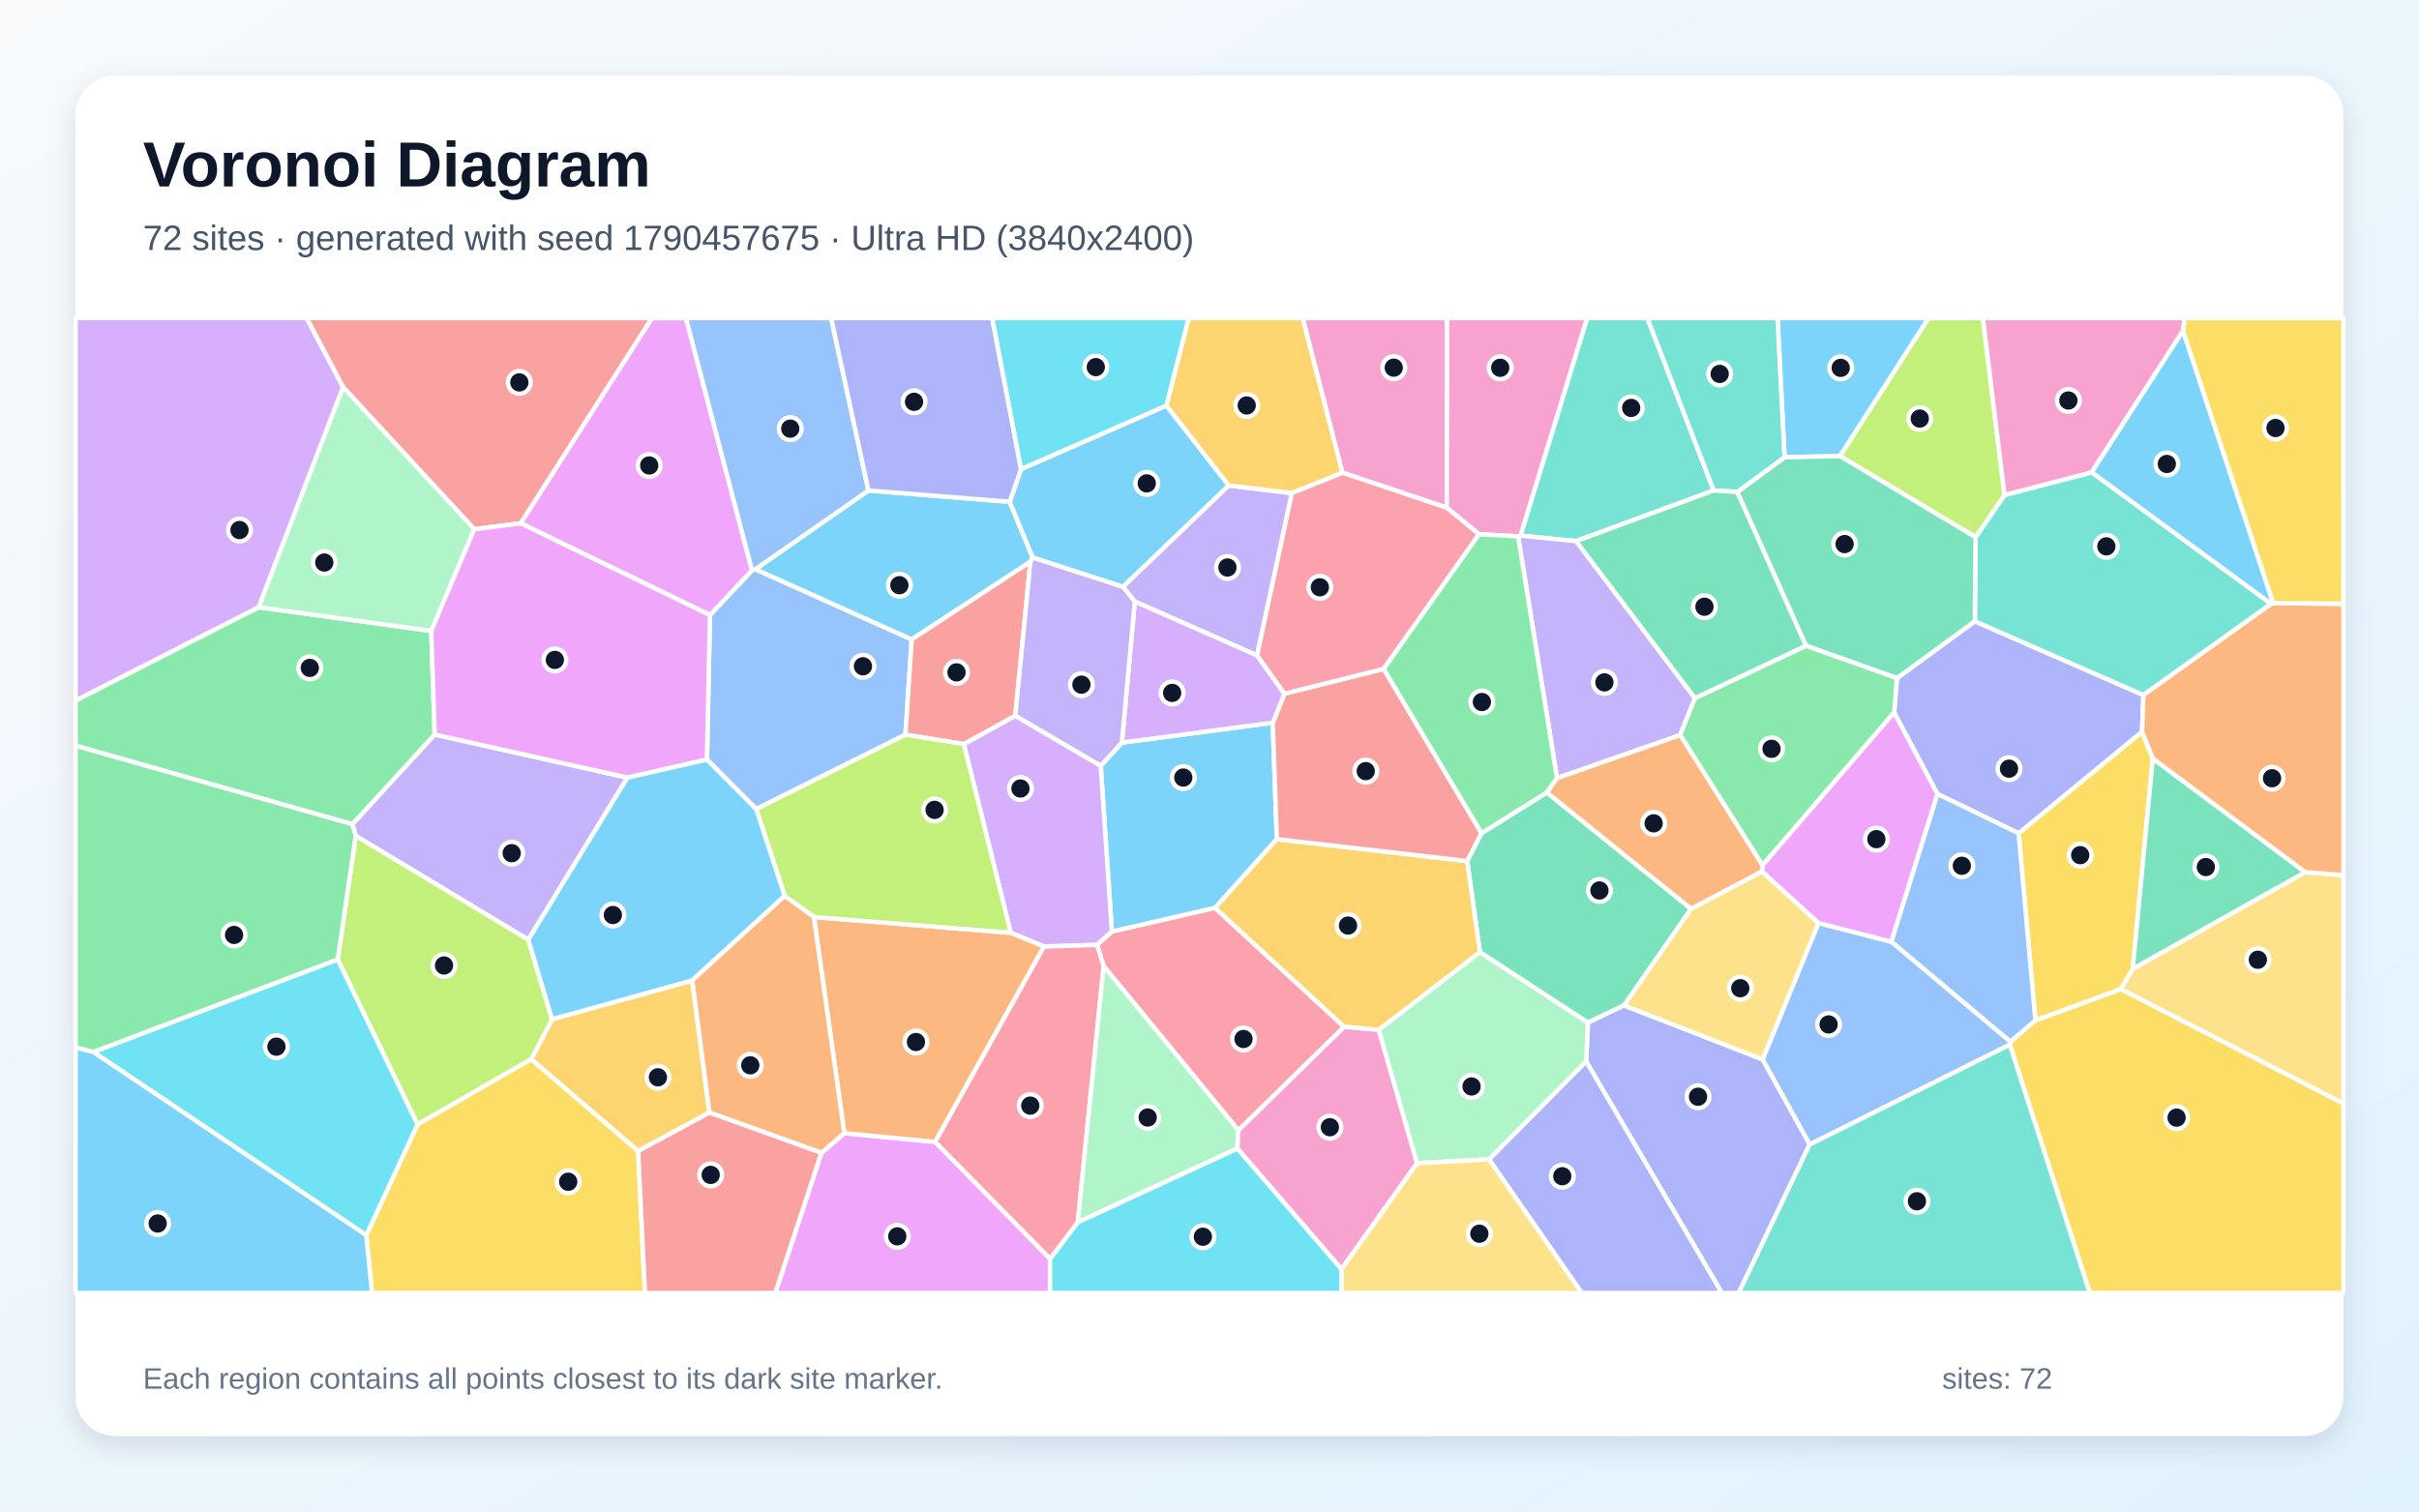
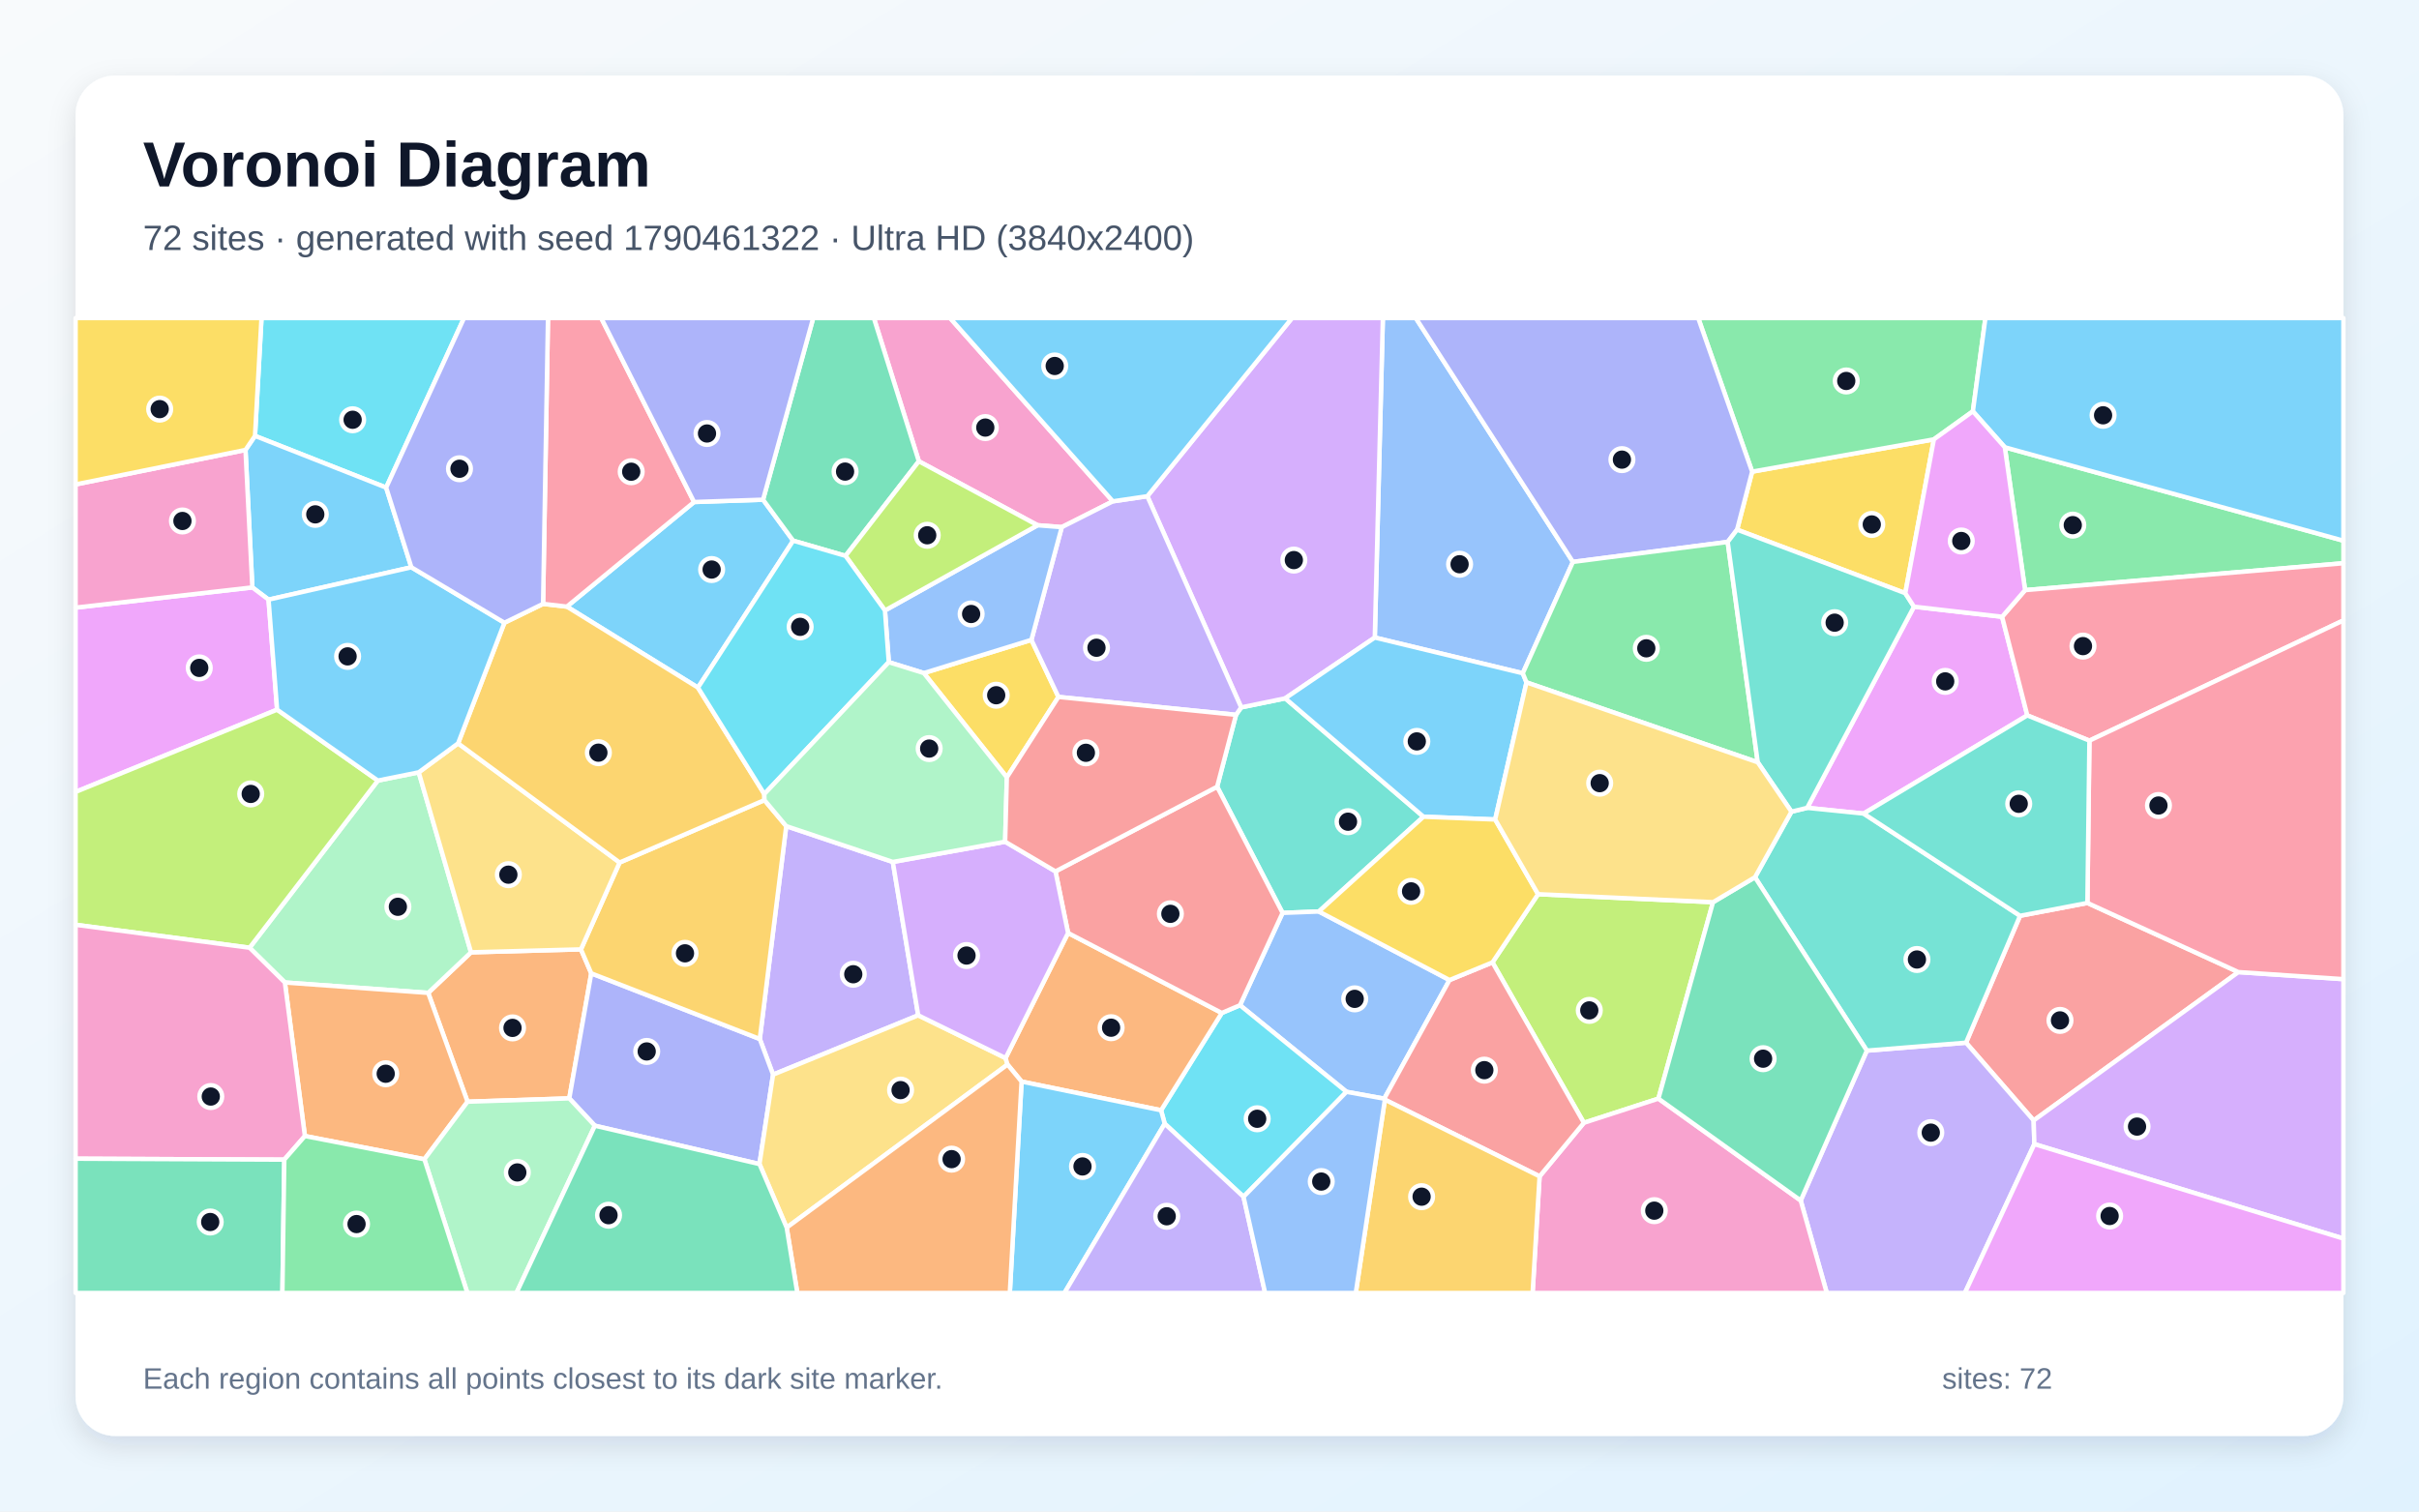
<svg xmlns="http://www.w3.org/2000/svg" width="3840" height="2400" viewBox="0 0 3840 2400" role="img" aria-labelledby="title description">
  <defs>
    <linearGradient id="background" x1="0" y1="0" x2="1" y2="1">
      <stop stop-color="#F8FAFC" />
      <stop offset="1" stop-color="#E0F2FE" />
    </linearGradient>
    <filter id="shadow" x="-5%" y="-5%" width="110%" height="110%">
      <feDropShadow dx="0" dy="15" stdDeviation="22" flood-color="#0F172A" flood-opacity=".12" />
    </filter>
  </defs>
  <rect width="3840" height="2400" fill="url(#background)" />
  <rect x="120" y="120" width="3600" height="2160" rx="63" fill="#FFFFFF" filter="url(#shadow)" />
  <g font-family="Arial, sans-serif">
    <text x="227" y="296" font-size="101" font-weight="700" fill="#0F172A">Voronoi Diagram</text>
-     <text x="227" y="397" font-size="56" fill="#475569">72 sites · generated with seed 1790457675 · Ultra HD (3840x2400)</text>
+     <text x="227" y="397" font-size="56" fill="#475569">72 sites · generated with seed 1790461322 · Ultra HD (3840x2400)</text>
  </g>
  <g stroke="#FFFFFF" stroke-width="7" stroke-linejoin="round">
-     <polygon points="1780.9,1179.1 2020.4,1147.5 2026.9,1332.4 1928.8,1441.6 1765.1,1479.3 1747.3,1215.9" fill="#38BDF8" fill-opacity="0.65" />
-     <polygon points="838.6,1492.1 564.7,1327.2 559.3,1308.7 690.0,1166.3 996.0,1234.7" fill="#A78BFA" fill-opacity="0.65" />
-     <polygon points="2296.7,806.2 2130.9,750.5 2067.8,505.0 2297.1,505.0" fill="#F472B6" fill-opacity="0.65" />
-     <polygon points="2798.0,1373.8 2797.3,1383.8 2684.4,1443.2 2455.3,1258.4 2471.6,1235.3 2667.3,1166.9" fill="#FB923C" fill-opacity="0.65" />
-     <polygon points="3231.1,1620.4 3204.4,1323.1 3400.3,1161.8 3417.4,1204.3 3385.6,1538.6 3366.7,1570.6" fill="#FACC15" fill-opacity="0.65" />
-     <polygon points="410.5,964.1 684.6,1001.8 690.0,1166.3 559.3,1308.7 120.0,1184.1 120.0,1112.2" fill="#4ADE80" fill-opacity="0.65" />
-     <polygon points="2720.4,778.7 2502.0,859.2 2413.6,850.5 2519.4,505.0 2615.1,505.0" fill="#2DD4BF" fill-opacity="0.65" />
-     <polygon points="1122.2,1206.0 1127.0,976.6 1193.7,905.5 1199.1,903.8 1447.3,1015.3 1437.3,1166.6 1200.5,1284.7" fill="#60A5FA" fill-opacity="0.65" />
-     <polygon points="1303.9,1830.5 1340.3,1799.3 1484.5,1813.1 1666.9,1998.6 1666.9,2053.0 1230.7,2053.0" fill="#E879F9" fill-opacity="0.65" />
-     <polygon points="3659.6,1384.9 3385.6,1538.6 3417.4,1204.3" fill="#34D399" fill-opacity="0.65" />
-     <polygon points="826.6,830.9 752.9,840.3 544.4,614.6 486.6,505.0 1035.1,505.0" fill="#F87171" fill-opacity="0.65" />
-     <polygon points="3006.8,1131.4 3011.3,1076.8 3134.9,986.4 3402.5,1103.6 3400.3,1161.8 3204.4,1323.1 3075.5,1260.6" fill="#818CF8" fill-opacity="0.65" />
-     <polygon points="1126.2,1766.5 1013.0,1827.7 843.2,1681.9 876.4,1618.4 1098.9,1556.7" fill="#FBBF24" fill-opacity="0.65" />
-     <polygon points="536.1,1523.6 564.7,1327.2 838.6,1492.1 876.4,1618.4 843.2,1681.9 662.8,1785.4" fill="#A3E635" fill-opacity="0.65" />
-     <polygon points="1741.5,1500.3 1657.3,1502.9 1604.5,1481.1 1530.0,1181.4 1611.7,1136.4 1747.3,1215.9 1765.1,1479.3" fill="#C084FC" fill-opacity="0.65" />
-     <polygon points="2133.8,1630.4 1965.9,1794.8 1752.0,1534.1 1741.5,1500.3 1765.1,1479.3 1928.8,1441.6" fill="#FB7185" fill-opacity="0.65" />
-     <polygon points="1666.9,1998.6 1710.9,1940.6 1964.3,1823.4 2129.5,2014.9 2129.9,2053.0 1666.9,2053.0" fill="#22D3EE" fill-opacity="0.65" />
-     <polygon points="544.4,614.6 752.9,840.3 684.6,1001.8 410.5,964.1" fill="#86EFAC" fill-opacity="0.65" />
-     <polygon points="3366.7,1570.6 3385.6,1538.6 3659.6,1384.9 3720.0,1389.6 3720.0,1752.3" fill="#FCD34D" fill-opacity="0.65" />
-     <polygon points="1378.6,778.8 1602.8,796.7 1639.3,885.3 1635.7,891.9 1447.3,1015.3 1199.1,903.8" fill="#38BDF8" fill-opacity="0.65" />
-     <polygon points="1851.6,643.9 1950.6,770.9 1782.7,931.9 1639.3,885.3 1602.8,796.7 1620.9,744.9" fill="#38BDF8" fill-opacity="0.65" />
-     <polygon points="2409.9,851.7 2413.6,850.5 2502.0,859.2 2690.6,1108.5 2667.3,1166.9 2471.6,1235.3" fill="#A78BFA" fill-opacity="0.65" />
-     <polygon points="2413.6,850.5 2409.9,851.7 2348.0,848.3 2296.7,806.2 2297.1,505.0 2519.4,505.0" fill="#F472B6" fill-opacity="0.65" />
-     <polygon points="1484.5,1813.1 1340.3,1799.3 1292.0,1456.0 1604.5,1481.1 1657.3,1502.9" fill="#FB923C" fill-opacity="0.65" />
-     <polygon points="581.4,1961.3 662.8,1785.4 843.2,1681.9 1013.0,1827.7 1023.8,2053.0 590.7,2053.0" fill="#FACC15" fill-opacity="0.65" />
-     <polygon points="148.2,1670.5 120.0,1663.0 120.0,1184.1 559.3,1308.7 564.7,1327.2 536.1,1523.6" fill="#4ADE80" fill-opacity="0.65" />
-     <polygon points="3605.3,958.8 3402.5,1103.6 3134.9,986.4 3136.1,853.0 3182.0,786.0 3320.5,749.9" fill="#2DD4BF" fill-opacity="0.65" />
-     <polygon points="3191.4,1654.2 3002.2,1495.3 3075.5,1260.6 3204.4,1323.1 3231.1,1620.4" fill="#60A5FA" fill-opacity="0.65" />
-     <polygon points="1193.7,905.5 1127.0,976.6 826.6,830.9 1035.1,505.0 1088.9,505.0" fill="#E879F9" fill-opacity="0.65" />
-     <polygon points="2578.1,1596.4 2520.7,1623.8 2349.3,1512.0 2329.0,1367.2 2351.6,1323.0 2455.3,1258.4 2684.4,1443.2" fill="#34D399" fill-opacity="0.65" />
-     <polygon points="1611.7,1136.4 1530.0,1181.4 1437.3,1166.6 1447.3,1015.3 1635.7,891.9" fill="#F87171" fill-opacity="0.65" />
-     <polygon points="2517.9,1685.3 2520.7,1623.8 2578.1,1596.4 2798.2,1682.2 2872.8,1817.0 2760.0,2053.0 2733.3,2053.0" fill="#818CF8" fill-opacity="0.65" />
-     <polygon points="2329.0,1367.2 2349.3,1512.0 2188.5,1635.4 2133.8,1630.4 1928.8,1441.6 2026.9,1332.4" fill="#FBBF24" fill-opacity="0.65" />
-     <polygon points="3182.0,786.0 3136.1,853.0 2920.8,724.1 3061.3,505.0 3147.7,505.0" fill="#A3E635" fill-opacity="0.65" />
-     <polygon points="544.4,614.6 410.5,964.1 120.0,1112.2 120.0,505.0 486.6,505.0" fill="#C084FC" fill-opacity="0.65" />
-     <polygon points="2348.0,848.3 2196.4,1062.3 2038.9,1101.7 1995.3,1040.7 2050.6,782.8 2130.9,750.5 2296.7,806.2" fill="#FB7185" fill-opacity="0.65" />
-     <polygon points="148.2,1670.5 536.1,1523.6 662.8,1785.4 581.4,1961.3" fill="#22D3EE" fill-opacity="0.65" />
-     <polygon points="2364.0,1840.9 2249.3,1846.9 2188.5,1635.4 2349.3,1512.0 2520.7,1623.8 2517.9,1685.3" fill="#86EFAC" fill-opacity="0.65" />
-     <polygon points="2886.9,1465.6 2798.2,1682.2 2578.1,1596.4 2684.4,1443.2 2797.3,1383.8" fill="#FCD34D" fill-opacity="0.65" />
-     <polygon points="2920.8,724.1 2832.8,726.1 2821.7,505.0 3061.3,505.0" fill="#38BDF8" fill-opacity="0.65" />
-     <polygon points="120.0,1663.0 148.2,1670.5 581.4,1961.3 590.7,2053.0 120.0,2053.0" fill="#38BDF8" fill-opacity="0.65" />
-     <polygon points="1801.4,955.1 1782.7,931.9 1950.6,770.9 2050.6,782.8 1995.3,1040.7" fill="#A78BFA" fill-opacity="0.65" />
-     <polygon points="3465.4,525.3 3320.5,749.9 3182.0,786.0 3147.7,505.0 3468.1,505.0" fill="#F472B6" fill-opacity="0.65" />
-     <polygon points="3659.6,1384.9 3417.4,1204.3 3400.3,1161.8 3402.5,1103.6 3605.3,958.8 3608.6,957.6 3720.0,958.7 3720.0,1389.6" fill="#FB923C" fill-opacity="0.65" />
-     <polygon points="3190.3,1658.5 3191.4,1654.2 3231.1,1620.4 3366.7,1570.6 3720.0,1752.3 3720.0,2053.0 3317.4,2053.0" fill="#FACC15" fill-opacity="0.65" />
-     <polygon points="2196.4,1062.3 2348.0,848.3 2409.9,851.7 2471.6,1235.3 2455.3,1258.4 2351.6,1323.0" fill="#4ADE80" fill-opacity="0.65" />
-     <polygon points="2872.8,1817.0 3190.3,1658.5 3317.4,2053.0 2760.0,2053.0" fill="#2DD4BF" fill-opacity="0.65" />
-     <polygon points="1378.6,778.8 1199.1,903.8 1193.7,905.5 1088.9,505.0 1319.4,505.0" fill="#60A5FA" fill-opacity="0.65" />
-     <polygon points="752.9,840.3 826.6,830.9 1127.0,976.6 1122.2,1206.0 996.0,1234.7 690.0,1166.3 684.6,1001.8" fill="#E879F9" fill-opacity="0.65" />
-     <polygon points="2757.7,781.2 2832.8,726.1 2920.8,724.1 3136.1,853.0 3134.9,986.4 3011.3,1076.8 2866.8,1025.3" fill="#34D399" fill-opacity="0.65" />
-     <polygon points="2351.6,1323.0 2329.0,1367.2 2026.9,1332.4 2020.4,1147.5 2038.9,1101.7 2196.4,1062.3" fill="#F87171" fill-opacity="0.65" />
-     <polygon points="1620.9,744.9 1602.8,796.7 1378.6,778.8 1319.4,505.0 1575.1,505.0" fill="#818CF8" fill-opacity="0.65" />
-     <polygon points="2130.9,750.5 2050.6,782.8 1950.6,770.9 1851.6,643.9 1886.8,505.0 2067.8,505.0" fill="#FBBF24" fill-opacity="0.65" />
-     <polygon points="1530.0,1181.4 1604.5,1481.1 1292.0,1456.0 1245.6,1422.6 1200.5,1284.7 1437.3,1166.6" fill="#A3E635" fill-opacity="0.65" />
-     <polygon points="1801.4,955.1 1995.3,1040.7 2038.9,1101.7 2020.4,1147.5 1780.9,1179.1" fill="#C084FC" fill-opacity="0.65" />
-     <polygon points="1710.9,1940.6 1666.9,1998.6 1484.5,1813.1 1657.3,1502.9 1741.5,1500.3 1752.0,1534.1" fill="#FB7185" fill-opacity="0.65" />
-     <polygon points="1851.6,643.9 1620.9,744.9 1575.1,505.0 1886.8,505.0" fill="#22D3EE" fill-opacity="0.65" />
-     <polygon points="1964.3,1823.4 1710.9,1940.6 1752.0,1534.1 1965.9,1794.8" fill="#86EFAC" fill-opacity="0.65" />
-     <polygon points="2129.5,2014.9 2249.3,1846.9 2364.0,1840.9 2511.1,2053.0 2129.9,2053.0" fill="#FCD34D" fill-opacity="0.65" />
-     <polygon points="1245.6,1422.6 1098.9,1556.7 876.4,1618.4 838.6,1492.1 996.0,1234.7 1122.2,1206.0 1200.5,1284.7" fill="#38BDF8" fill-opacity="0.65" />
-     <polygon points="3608.6,957.6 3605.3,958.8 3320.5,749.9 3465.4,525.3" fill="#38BDF8" fill-opacity="0.65" />
-     <polygon points="1611.7,1136.4 1635.7,891.9 1639.3,885.3 1782.7,931.9 1801.4,955.1 1780.9,1179.1 1747.3,1215.9" fill="#A78BFA" fill-opacity="0.65" />
-     <polygon points="2129.5,2014.9 1964.3,1823.4 1965.9,1794.8 2133.8,1630.4 2188.5,1635.4 2249.3,1846.9" fill="#F472B6" fill-opacity="0.65" />
-     <polygon points="1126.2,1766.5 1098.9,1556.7 1245.6,1422.6 1292.0,1456.0 1340.3,1799.3 1303.9,1830.5" fill="#FB923C" fill-opacity="0.65" />
-     <polygon points="3608.6,957.6 3465.4,525.3 3468.1,505.0 3720.0,505.0 3720.0,958.7" fill="#FACC15" fill-opacity="0.65" />
-     <polygon points="2690.6,1108.5 2866.8,1025.3 3011.3,1076.8 3006.8,1131.4 2798.0,1373.8 2667.3,1166.9" fill="#4ADE80" fill-opacity="0.65" />
-     <polygon points="2832.8,726.1 2757.7,781.2 2720.4,778.7 2615.1,505.0 2821.7,505.0" fill="#2DD4BF" fill-opacity="0.65" />
-     <polygon points="2872.8,1817.0 2798.2,1682.2 2886.9,1465.6 3002.2,1495.3 3191.4,1654.2 3190.3,1658.5" fill="#60A5FA" fill-opacity="0.65" />
-     <polygon points="2886.9,1465.6 2797.3,1383.8 2798.0,1373.8 3006.8,1131.4 3075.5,1260.6 3002.2,1495.3" fill="#E879F9" fill-opacity="0.65" />
-     <polygon points="2690.6,1108.5 2502.0,859.2 2720.4,778.7 2757.7,781.2 2866.8,1025.3" fill="#34D399" fill-opacity="0.65" />
-     <polygon points="1013.0,1827.7 1126.2,1766.5 1303.9,1830.5 1230.7,2053.0 1023.8,2053.0" fill="#F87171" fill-opacity="0.65" />
-     <polygon points="2364.0,1840.9 2517.9,1685.3 2733.3,2053.0 2511.1,2053.0" fill="#818CF8" fill-opacity="0.65" />
+     <polygon points="1101.8,797.1 1211.3,793.4 1259.1,858.5 1108.0,1091.8 899.8,963.2" fill="#38BDF8" fill-opacity="0.65" />
+     <polygon points="1417.3,1368.6 1457.6,1612.1 1227.2,1706.3 1206.1,1649.7 1248.1,1311.7" fill="#A78BFA" fill-opacity="0.65" />
+     <polygon points="1766.6,796.0 1685.5,837.0 1647.1,834.0 1458.6,732.4 1387.2,505.0 1508.2,505.0" fill="#F472B6" fill-opacity="0.65" />
+     <polygon points="742.2,1749.3 679.7,1576.5 747.7,1512.1 922.2,1507.4 938.6,1545.5 903.7,1744.0" fill="#FB923C" fill-opacity="0.65" />
+     <polygon points="3024.5,941.9 2757.5,841.0 2781.4,748.9 3069.9,697.6" fill="#FACC15" fill-opacity="0.65" />
+     <polygon points="3214.7,937.0 3182.5,710.2 3720.0,858.5 3720.0,894.3" fill="#4ADE80" fill-opacity="0.65" />
+     <polygon points="2259.7,1296.8 2093.6,1447.3 2036.0,1449.5 1932.1,1249.2 1962.1,1135.0 1970.3,1123.2 2040.2,1108.8" fill="#2DD4BF" fill-opacity="0.65" />
+     <polygon points="2496.9,892.2 2417.3,1069.0 2182.4,1012.3 2195.2,505.0 2247.5,505.0" fill="#60A5FA" fill-opacity="0.65" />
+     <polygon points="3178.2,979.3 3218.2,1135.9 2958.4,1291.8 2868.8,1282.7 3038.3,963.3" fill="#E879F9" fill-opacity="0.65" />
+     <polygon points="1458.6,732.4 1342.2,882.6 1259.1,858.5 1211.3,793.4 1290.9,505.0 1387.2,505.0" fill="#34D399" fill-opacity="0.65" />
+     <polygon points="3313.6,1433.7 3553.3,1543.5 3228.3,1779.1 3120.9,1655.6 3206.7,1454.1" fill="#F87171" fill-opacity="0.65" />
+     <polygon points="1205.6,1848.3 944.3,1787.4 903.7,1744.0 938.6,1545.5 1206.1,1649.7 1227.2,1706.3" fill="#818CF8" fill-opacity="0.65" />
+     <polygon points="938.6,1545.5 922.2,1507.4 983.6,1369.5 1213.5,1270.4 1248.1,1311.7 1206.1,1649.7" fill="#FBBF24" fill-opacity="0.65" />
+     <polygon points="2719.3,1432.5 2632.6,1744.4 2514.3,1782.8 2369.2,1528.1 2441.6,1419.8" fill="#A3E635" fill-opacity="0.65" />
+     <polygon points="2182.4,1012.3 2040.2,1108.8 1970.3,1123.2 1821.3,787.9 2051.0,505.0 2195.2,505.0" fill="#C084FC" fill-opacity="0.65" />
+     <polygon points="3316.8,1176.0 3218.2,1135.9 3178.2,979.3 3214.7,937.0 3720.0,894.3 3720.0,985.1" fill="#FB7185" fill-opacity="0.65" />
+     <polygon points="613.0,774.2 404.8,692.1 415.1,505.0 736.6,505.0" fill="#22D3EE" fill-opacity="0.65" />
+     <polygon points="452.2,1560.0 396.2,1504.8 599.8,1239.4 664.7,1226.3 747.7,1512.1 679.7,1576.5" fill="#86EFAC" fill-opacity="0.65" />
+     <polygon points="727.2,1180.3 983.6,1369.5 922.2,1507.4 747.7,1512.1 664.7,1226.3" fill="#FCD34D" fill-opacity="0.65" />
+     <polygon points="653.0,900.7 426.3,952.1 400.6,932.7 389.7,714.4 404.8,692.1 613.0,774.2" fill="#38BDF8" fill-opacity="0.65" />
+     <polygon points="2423.2,1083.5 2373.5,1301.2 2259.7,1296.8 2040.2,1108.8 2182.4,1012.3 2417.3,1069.0" fill="#38BDF8" fill-opacity="0.65" />
+     <polygon points="2858.5,1906.2 2963.5,1668.2 3120.9,1655.6 3228.3,1779.1 3229.4,1816.6 3119.1,2053.0 2899.9,2053.0" fill="#A78BFA" fill-opacity="0.65" />
+     <polygon points="2444.0,1867.8 2514.3,1782.8 2632.6,1744.4 2858.5,1906.2 2899.9,2053.0 2432.9,2053.0" fill="#F472B6" fill-opacity="0.65" />
+     <polygon points="484.0,1803.8 452.2,1560.0 679.7,1576.5 742.2,1749.3 673.7,1840.7" fill="#FB923C" fill-opacity="0.65" />
+     <polygon points="1598.3,1234.3 1466.5,1068.7 1637.3,1016.0 1680.2,1106.6" fill="#FACC15" fill-opacity="0.65" />
+     <polygon points="3131.8,653.1 3069.9,697.6 2781.4,748.9 2695.8,505.0 3151.7,505.0" fill="#4ADE80" fill-opacity="0.65" />
+     <polygon points="2963.5,1668.2 2785.9,1392.9 2843.8,1288.8 2868.8,1282.7 2958.4,1291.8 3206.7,1454.1 3120.9,1655.6" fill="#2DD4BF" fill-opacity="0.65" />
+     <polygon points="2137.5,1733.6 1968.4,1596.1 2036.0,1449.5 2093.6,1447.3 2301.0,1556.1 2197.4,1744.5" fill="#60A5FA" fill-opacity="0.65" />
+     <polygon points="400.6,932.7 426.3,952.1 439.9,1126.8 120.0,1257.4 120.0,964.8" fill="#E879F9" fill-opacity="0.65" />
+     <polygon points="2632.6,1744.4 2719.3,1432.5 2785.9,1392.9 2963.5,1668.2 2858.5,1906.2" fill="#34D399" fill-opacity="0.65" />
+     <polygon points="2198.4,1746.1 2197.4,1744.5 2301.0,1556.1 2369.2,1528.1 2514.3,1782.8 2444.0,1867.8" fill="#F87171" fill-opacity="0.65" />
+     <polygon points="2781.4,748.9 2757.5,841.0 2742.6,860.5 2496.9,892.2 2247.5,505.0 2695.8,505.0" fill="#818CF8" fill-opacity="0.65" />
+     <polygon points="1213.3,1260.8 1213.5,1270.4 983.6,1369.5 727.2,1180.3 800.7,988.8 862.1,958.8 899.8,963.2 1108.0,1091.8" fill="#FBBF24" fill-opacity="0.65" />
+     <polygon points="439.9,1126.8 599.8,1239.4 396.2,1504.8 120.0,1468.4 120.0,1257.4" fill="#A3E635" fill-opacity="0.65" />
+     <polygon points="3229.4,1816.6 3228.3,1779.1 3553.3,1543.5 3720.0,1554.7 3720.0,1966.6" fill="#C084FC" fill-opacity="0.65" />
+     <polygon points="1101.8,797.1 899.8,963.2 862.1,958.8 869.9,505.0 954.4,505.0" fill="#FB7185" fill-opacity="0.65" />
+     <polygon points="1974.0,1900.3 1848.9,1784.2 1843.1,1762.9 1939.5,1608.4 1968.4,1596.1 2137.5,1733.6" fill="#22D3EE" fill-opacity="0.65" />
+     <polygon points="673.7,1840.7 742.2,1749.3 903.7,1744.0 944.3,1787.4 819.8,2053.0 741.9,2053.0" fill="#86EFAC" fill-opacity="0.65" />
+     <polygon points="1248.8,1949.2 1205.6,1848.3 1227.2,1706.3 1457.6,1612.1 1596.3,1680.0 1599.4,1690.3" fill="#FCD34D" fill-opacity="0.65" />
+     <polygon points="800.7,988.8 727.2,1180.3 664.7,1226.3 599.8,1239.4 439.9,1126.8 426.3,952.1 653.0,900.7" fill="#38BDF8" fill-opacity="0.65" />
+     <polygon points="3182.5,710.2 3131.8,653.1 3151.7,505.0 3720.0,505.0 3720.0,858.5" fill="#38BDF8" fill-opacity="0.65" />
+     <polygon points="1821.3,787.9 1970.3,1123.2 1962.1,1135.0 1680.2,1106.6 1637.3,1016.0 1685.5,837.0 1766.6,796.0" fill="#A78BFA" fill-opacity="0.65" />
+     <polygon points="451.3,1841.3 120.0,1839.8 120.0,1468.4 396.2,1504.8 452.2,1560.0 484.0,1803.8" fill="#F472B6" fill-opacity="0.65" />
+     <polygon points="1621.7,1717.3 1599.4,1690.3 1596.3,1680.0 1695.5,1481.4 1939.5,1608.4 1843.1,1762.9" fill="#FB923C" fill-opacity="0.65" />
+     <polygon points="2301.0,1556.1 2093.6,1447.3 2259.7,1296.8 2373.5,1301.2 2441.6,1419.8 2369.2,1528.1" fill="#FACC15" fill-opacity="0.65" />
+     <polygon points="2790.3,1210.4 2423.2,1083.5 2417.3,1069.0 2496.9,892.2 2742.6,860.5" fill="#4ADE80" fill-opacity="0.65" />
+     <polygon points="3038.3,963.3 2868.8,1282.7 2843.8,1288.8 2790.3,1210.4 2742.6,860.5 2757.5,841.0 3024.5,941.9" fill="#2DD4BF" fill-opacity="0.65" />
+     <polygon points="1637.3,1016.0 1466.5,1068.7 1410.9,1051.4 1404.8,969.3 1647.1,834.0 1685.5,837.0" fill="#60A5FA" fill-opacity="0.65" />
+     <polygon points="3178.2,979.3 3038.3,963.3 3024.5,941.9 3069.9,697.6 3131.8,653.1 3182.5,710.2 3214.7,937.0" fill="#E879F9" fill-opacity="0.65" />
+     <polygon points="120.0,1839.8 451.3,1841.3 448.3,2053.0 120.0,2053.0" fill="#34D399" fill-opacity="0.65" />
+     <polygon points="1939.5,1608.4 1695.5,1481.4 1675.5,1383.6 1932.1,1249.2 2036.0,1449.5 1968.4,1596.1" fill="#F87171" fill-opacity="0.65" />
+     <polygon points="1211.3,793.4 1101.8,797.1 954.4,505.0 1290.9,505.0" fill="#818CF8" fill-opacity="0.65" />
+     <polygon points="2198.4,1746.1 2444.0,1867.8 2432.9,2053.0 2152.2,2053.0" fill="#FBBF24" fill-opacity="0.65" />
+     <polygon points="1342.2,882.6 1458.6,732.4 1647.1,834.0 1404.8,969.3" fill="#A3E635" fill-opacity="0.65" />
+     <polygon points="1595.6,1336.5 1675.5,1383.6 1695.5,1481.4 1596.3,1680.0 1457.6,1612.1 1417.3,1368.6" fill="#C084FC" fill-opacity="0.65" />
+     <polygon points="3553.3,1543.5 3313.6,1433.7 3316.8,1176.0 3720.0,985.1 3720.0,1554.7" fill="#FB7185" fill-opacity="0.65" />
+     <polygon points="1342.2,882.6 1404.8,969.3 1410.9,1051.4 1213.3,1260.8 1108.0,1091.8 1259.1,858.5" fill="#22D3EE" fill-opacity="0.65" />
+     <polygon points="1410.9,1051.4 1466.5,1068.7 1598.3,1234.3 1595.6,1336.5 1417.3,1368.6 1248.1,1311.7 1213.5,1270.4 1213.3,1260.8" fill="#86EFAC" fill-opacity="0.65" />
+     <polygon points="2843.8,1288.8 2785.9,1392.9 2719.3,1432.5 2441.6,1419.8 2373.5,1301.2 2423.2,1083.5 2790.3,1210.4" fill="#FCD34D" fill-opacity="0.65" />
+     <polygon points="1821.3,787.9 1766.6,796.0 1508.2,505.0 2051.0,505.0" fill="#38BDF8" fill-opacity="0.65" />
+     <polygon points="1621.7,1717.3 1843.1,1762.9 1848.9,1784.2 1689.7,2053.0 1603.0,2053.0" fill="#38BDF8" fill-opacity="0.65" />
+     <polygon points="1848.9,1784.2 1974.0,1900.3 2008.3,2053.0 1689.7,2053.0" fill="#A78BFA" fill-opacity="0.65" />
+     <polygon points="389.7,714.4 400.6,932.7 120.0,964.8 120.0,769.2" fill="#F472B6" fill-opacity="0.65" />
+     <polygon points="1248.8,1949.2 1599.4,1690.3 1621.7,1717.3 1603.0,2053.0 1265.7,2053.0" fill="#FB923C" fill-opacity="0.65" />
+     <polygon points="404.8,692.1 389.7,714.4 120.0,769.2 120.0,505.0 415.1,505.0" fill="#FACC15" fill-opacity="0.65" />
+     <polygon points="451.3,1841.3 484.0,1803.8 673.7,1840.7 741.9,2053.0 448.3,2053.0" fill="#4ADE80" fill-opacity="0.65" />
+     <polygon points="3313.6,1433.7 3206.7,1454.1 2958.4,1291.8 3218.2,1135.9 3316.8,1176.0" fill="#2DD4BF" fill-opacity="0.65" />
+     <polygon points="1974.0,1900.3 2137.5,1733.6 2197.4,1744.5 2198.4,1746.1 2152.2,2053.0 2008.3,2053.0" fill="#60A5FA" fill-opacity="0.65" />
+     <polygon points="3229.4,1816.6 3720.0,1966.6 3720.0,2053.0 3119.1,2053.0" fill="#E879F9" fill-opacity="0.65" />
+     <polygon points="944.3,1787.4 1205.6,1848.3 1248.8,1949.2 1265.7,2053.0 819.8,2053.0" fill="#34D399" fill-opacity="0.65" />
+     <polygon points="1595.6,1336.5 1598.3,1234.3 1680.2,1106.6 1962.1,1135.0 1932.1,1249.2 1675.5,1383.6" fill="#F87171" fill-opacity="0.65" />
+     <polygon points="862.1,958.8 800.7,988.8 653.0,900.7 613.0,774.2 736.6,505.0 869.9,505.0" fill="#818CF8" fill-opacity="0.65" />
  </g>
  <g>
-     <circle cx="1878.4" cy="1234.6" r="18" fill="#0F172A" stroke="#FFFFFF" stroke-width="7" />
-     <circle cx="812.3" cy="1354.7" r="18" fill="#0F172A" stroke="#FFFFFF" stroke-width="7" />
-     <circle cx="2212.5" cy="583.8" r="18" fill="#0F172A" stroke="#FFFFFF" stroke-width="7" />
-     <circle cx="2625.0" cy="1307.3" r="18" fill="#0F172A" stroke="#FFFFFF" stroke-width="7" />
-     <circle cx="3302.2" cy="1357.8" r="18" fill="#0F172A" stroke="#FFFFFF" stroke-width="7" />
-     <circle cx="491.8" cy="1060.5" r="18" fill="#0F172A" stroke="#FFFFFF" stroke-width="7" />
-     <circle cx="2589.4" cy="647.7" r="18" fill="#0F172A" stroke="#FFFFFF" stroke-width="7" />
-     <circle cx="1369.9" cy="1057.9" r="18" fill="#0F172A" stroke="#FFFFFF" stroke-width="7" />
-     <circle cx="1424.4" cy="1963.1" r="18" fill="#0F172A" stroke="#FFFFFF" stroke-width="7" />
-     <circle cx="3501.6" cy="1376.7" r="18" fill="#0F172A" stroke="#FFFFFF" stroke-width="7" />
-     <circle cx="824.4" cy="607.2" r="18" fill="#0F172A" stroke="#FFFFFF" stroke-width="7" />
-     <circle cx="3189.2" cy="1220.5" r="18" fill="#0F172A" stroke="#FFFFFF" stroke-width="7" />
-     <circle cx="1044.4" cy="1710.5" r="18" fill="#0F172A" stroke="#FFFFFF" stroke-width="7" />
-     <circle cx="704.9" cy="1533.0" r="18" fill="#0F172A" stroke="#FFFFFF" stroke-width="7" />
-     <circle cx="1619.9" cy="1252.0" r="18" fill="#0F172A" stroke="#FFFFFF" stroke-width="7" />
-     <circle cx="1974.0" cy="1649.7" r="18" fill="#0F172A" stroke="#FFFFFF" stroke-width="7" />
-     <circle cx="1909.5" cy="1963.7" r="18" fill="#0F172A" stroke="#FFFFFF" stroke-width="7" />
-     <circle cx="514.8" cy="893.2" r="18" fill="#0F172A" stroke="#FFFFFF" stroke-width="7" />
-     <circle cx="3584.2" cy="1523.9" r="18" fill="#0F172A" stroke="#FFFFFF" stroke-width="7" />
-     <circle cx="1427.7" cy="929.2" r="18" fill="#0F172A" stroke="#FFFFFF" stroke-width="7" />
-     <circle cx="1820.4" cy="767.5" r="18" fill="#0F172A" stroke="#FFFFFF" stroke-width="7" />
-     <circle cx="2546.9" cy="1083.5" r="18" fill="#0F172A" stroke="#FFFFFF" stroke-width="7" />
-     <circle cx="2381.5" cy="584.0" r="18" fill="#0F172A" stroke="#FFFFFF" stroke-width="7" />
-     <circle cx="1454.0" cy="1654.5" r="18" fill="#0F172A" stroke="#FFFFFF" stroke-width="7" />
-     <circle cx="902.0" cy="1876.4" r="18" fill="#0F172A" stroke="#FFFFFF" stroke-width="7" />
-     <circle cx="371.6" cy="1484.5" r="18" fill="#0F172A" stroke="#FFFFFF" stroke-width="7" />
-     <circle cx="3343.7" cy="867.5" r="18" fill="#0F172A" stroke="#FFFFFF" stroke-width="7" />
-     <circle cx="3114.3" cy="1374.7" r="18" fill="#0F172A" stroke="#FFFFFF" stroke-width="7" />
-     <circle cx="1030.6" cy="739.1" r="18" fill="#0F172A" stroke="#FFFFFF" stroke-width="7" />
-     <circle cx="2539.0" cy="1413.9" r="18" fill="#0F172A" stroke="#FFFFFF" stroke-width="7" />
-     <circle cx="1518.4" cy="1067.6" r="18" fill="#0F172A" stroke="#FFFFFF" stroke-width="7" />
-     <circle cx="2695.5" cy="1741.4" r="18" fill="#0F172A" stroke="#FFFFFF" stroke-width="7" />
-     <circle cx="2139.9" cy="1469.6" r="18" fill="#0F172A" stroke="#FFFFFF" stroke-width="7" />
-     <circle cx="3047.5" cy="664.6" r="18" fill="#0F172A" stroke="#FFFFFF" stroke-width="7" />
-     <circle cx="380.2" cy="841.6" r="18" fill="#0F172A" stroke="#FFFFFF" stroke-width="7" />
-     <circle cx="2095.2" cy="932.5" r="18" fill="#0F172A" stroke="#FFFFFF" stroke-width="7" />
-     <circle cx="438.8" cy="1661.9" r="18" fill="#0F172A" stroke="#FFFFFF" stroke-width="7" />
-     <circle cx="2336.0" cy="1725.1" r="18" fill="#0F172A" stroke="#FFFFFF" stroke-width="7" />
-     <circle cx="2762.6" cy="1569.1" r="18" fill="#0F172A" stroke="#FFFFFF" stroke-width="7" />
-     <circle cx="2922.0" cy="584.1" r="18" fill="#0F172A" stroke="#FFFFFF" stroke-width="7" />
-     <circle cx="250.3" cy="1942.7" r="18" fill="#0F172A" stroke="#FFFFFF" stroke-width="7" />
-     <circle cx="1948.5" cy="901.1" r="18" fill="#0F172A" stroke="#FFFFFF" stroke-width="7" />
-     <circle cx="3283.4" cy="635.9" r="18" fill="#0F172A" stroke="#FFFFFF" stroke-width="7" />
-     <circle cx="3606.7" cy="1235.7" r="18" fill="#0F172A" stroke="#FFFFFF" stroke-width="7" />
-     <circle cx="3455.2" cy="1774.6" r="18" fill="#0F172A" stroke="#FFFFFF" stroke-width="7" />
-     <circle cx="2352.4" cy="1114.7" r="18" fill="#0F172A" stroke="#FFFFFF" stroke-width="7" />
-     <circle cx="3043.0" cy="1907.4" r="18" fill="#0F172A" stroke="#FFFFFF" stroke-width="7" />
-     <circle cx="1254.5" cy="680.6" r="18" fill="#0F172A" stroke="#FFFFFF" stroke-width="7" />
-     <circle cx="880.8" cy="1047.8" r="18" fill="#0F172A" stroke="#FFFFFF" stroke-width="7" />
-     <circle cx="2928.2" cy="863.9" r="18" fill="#0F172A" stroke="#FFFFFF" stroke-width="7" />
-     <circle cx="2168.1" cy="1224.4" r="18" fill="#0F172A" stroke="#FFFFFF" stroke-width="7" />
-     <circle cx="1451.0" cy="638.0" r="18" fill="#0F172A" stroke="#FFFFFF" stroke-width="7" />
-     <circle cx="1979.1" cy="643.8" r="18" fill="#0F172A" stroke="#FFFFFF" stroke-width="7" />
-     <circle cx="1483.6" cy="1285.9" r="18" fill="#0F172A" stroke="#FFFFFF" stroke-width="7" />
-     <circle cx="1860.7" cy="1100.2" r="18" fill="#0F172A" stroke="#FFFFFF" stroke-width="7" />
-     <circle cx="1635.5" cy="1755.5" r="18" fill="#0F172A" stroke="#FFFFFF" stroke-width="7" />
-     <circle cx="1739.5" cy="582.9" r="18" fill="#0F172A" stroke="#FFFFFF" stroke-width="7" />
-     <circle cx="1821.9" cy="1774.4" r="18" fill="#0F172A" stroke="#FFFFFF" stroke-width="7" />
-     <circle cx="2348.4" cy="1958.9" r="18" fill="#0F172A" stroke="#FFFFFF" stroke-width="7" />
-     <circle cx="972.9" cy="1452.9" r="18" fill="#0F172A" stroke="#FFFFFF" stroke-width="7" />
-     <circle cx="3439.7" cy="736.7" r="18" fill="#0F172A" stroke="#FFFFFF" stroke-width="7" />
-     <circle cx="1716.7" cy="1087.1" r="18" fill="#0F172A" stroke="#FFFFFF" stroke-width="7" />
-     <circle cx="2111.1" cy="1789.8" r="18" fill="#0F172A" stroke="#FFFFFF" stroke-width="7" />
-     <circle cx="1191.0" cy="1691.5" r="18" fill="#0F172A" stroke="#FFFFFF" stroke-width="7" />
-     <circle cx="3612.2" cy="679.6" r="18" fill="#0F172A" stroke="#FFFFFF" stroke-width="7" />
-     <circle cx="2812.2" cy="1189.0" r="18" fill="#0F172A" stroke="#FFFFFF" stroke-width="7" />
-     <circle cx="2729.9" cy="593.7" r="18" fill="#0F172A" stroke="#FFFFFF" stroke-width="7" />
-     <circle cx="2902.8" cy="1626.6" r="18" fill="#0F172A" stroke="#FFFFFF" stroke-width="7" />
-     <circle cx="2978.6" cy="1332.4" r="18" fill="#0F172A" stroke="#FFFFFF" stroke-width="7" />
-     <circle cx="2705.7" cy="963.4" r="18" fill="#0F172A" stroke="#FFFFFF" stroke-width="7" />
-     <circle cx="1128.2" cy="1865.5" r="18" fill="#0F172A" stroke="#FFFFFF" stroke-width="7" />
-     <circle cx="2480.0" cy="1867.6" r="18" fill="#0F172A" stroke="#FFFFFF" stroke-width="7" />
+     <circle cx="1129.7" cy="904.3" r="18" fill="#0F172A" stroke="#FFFFFF" stroke-width="7" />
+     <circle cx="1354.5" cy="1546.9" r="18" fill="#0F172A" stroke="#FFFFFF" stroke-width="7" />
+     <circle cx="1564.1" cy="678.9" r="18" fill="#0F172A" stroke="#FFFFFF" stroke-width="7" />
+     <circle cx="813.6" cy="1632.1" r="18" fill="#0F172A" stroke="#FFFFFF" stroke-width="7" />
+     <circle cx="2971.3" cy="832.7" r="18" fill="#0F172A" stroke="#FFFFFF" stroke-width="7" />
+     <circle cx="3290.4" cy="833.8" r="18" fill="#0F172A" stroke="#FFFFFF" stroke-width="7" />
+     <circle cx="2139.9" cy="1304.7" r="18" fill="#0F172A" stroke="#FFFFFF" stroke-width="7" />
+     <circle cx="2317.0" cy="895.9" r="18" fill="#0F172A" stroke="#FFFFFF" stroke-width="7" />
+     <circle cx="3087.9" cy="1081.9" r="18" fill="#0F172A" stroke="#FFFFFF" stroke-width="7" />
+     <circle cx="1341.5" cy="748.8" r="18" fill="#0F172A" stroke="#FFFFFF" stroke-width="7" />
+     <circle cx="3270.1" cy="1620.2" r="18" fill="#0F172A" stroke="#FFFFFF" stroke-width="7" />
+     <circle cx="1026.6" cy="1669.5" r="18" fill="#0F172A" stroke="#FFFFFF" stroke-width="7" />
+     <circle cx="1087.4" cy="1513.7" r="18" fill="#0F172A" stroke="#FFFFFF" stroke-width="7" />
+     <circle cx="2522.9" cy="1604.3" r="18" fill="#0F172A" stroke="#FFFFFF" stroke-width="7" />
+     <circle cx="2053.9" cy="889.3" r="18" fill="#0F172A" stroke="#FFFFFF" stroke-width="7" />
+     <circle cx="3306.6" cy="1025.9" r="18" fill="#0F172A" stroke="#FFFFFF" stroke-width="7" />
+     <circle cx="559.8" cy="666.5" r="18" fill="#0F172A" stroke="#FFFFFF" stroke-width="7" />
+     <circle cx="631.6" cy="1439.8" r="18" fill="#0F172A" stroke="#FFFFFF" stroke-width="7" />
+     <circle cx="807.0" cy="1388.8" r="18" fill="#0F172A" stroke="#FFFFFF" stroke-width="7" />
+     <circle cx="500.5" cy="816.7" r="18" fill="#0F172A" stroke="#FFFFFF" stroke-width="7" />
+     <circle cx="2249.1" cy="1177.2" r="18" fill="#0F172A" stroke="#FFFFFF" stroke-width="7" />
+     <circle cx="3065.0" cy="1798.4" r="18" fill="#0F172A" stroke="#FFFFFF" stroke-width="7" />
+     <circle cx="2626.1" cy="1922.3" r="18" fill="#0F172A" stroke="#FFFFFF" stroke-width="7" />
+     <circle cx="612.3" cy="1704.9" r="18" fill="#0F172A" stroke="#FFFFFF" stroke-width="7" />
+     <circle cx="1581.4" cy="1103.9" r="18" fill="#0F172A" stroke="#FFFFFF" stroke-width="7" />
+     <circle cx="2930.8" cy="604.9" r="18" fill="#0F172A" stroke="#FFFFFF" stroke-width="7" />
+     <circle cx="3043.0" cy="1523.5" r="18" fill="#0F172A" stroke="#FFFFFF" stroke-width="7" />
+     <circle cx="2150.5" cy="1586.0" r="18" fill="#0F172A" stroke="#FFFFFF" stroke-width="7" />
+     <circle cx="316.3" cy="1060.5" r="18" fill="#0F172A" stroke="#FFFFFF" stroke-width="7" />
+     <circle cx="2798.8" cy="1681.0" r="18" fill="#0F172A" stroke="#FFFFFF" stroke-width="7" />
+     <circle cx="2356.3" cy="1699.2" r="18" fill="#0F172A" stroke="#FFFFFF" stroke-width="7" />
+     <circle cx="2574.7" cy="729.8" r="18" fill="#0F172A" stroke="#FFFFFF" stroke-width="7" />
+     <circle cx="949.9" cy="1195.1" r="18" fill="#0F172A" stroke="#FFFFFF" stroke-width="7" />
+     <circle cx="398.0" cy="1260.6" r="18" fill="#0F172A" stroke="#FFFFFF" stroke-width="7" />
+     <circle cx="3392.4" cy="1788.8" r="18" fill="#0F172A" stroke="#FFFFFF" stroke-width="7" />
+     <circle cx="1002.0" cy="749.0" r="18" fill="#0F172A" stroke="#FFFFFF" stroke-width="7" />
+     <circle cx="1995.7" cy="1776.4" r="18" fill="#0F172A" stroke="#FFFFFF" stroke-width="7" />
+     <circle cx="821.2" cy="1861.6" r="18" fill="#0F172A" stroke="#FFFFFF" stroke-width="7" />
+     <circle cx="1429.6" cy="1730.9" r="18" fill="#0F172A" stroke="#FFFFFF" stroke-width="7" />
+     <circle cx="551.8" cy="1042.2" r="18" fill="#0F172A" stroke="#FFFFFF" stroke-width="7" />
+     <circle cx="3338.5" cy="659.4" r="18" fill="#0F172A" stroke="#FFFFFF" stroke-width="7" />
+     <circle cx="1740.6" cy="1028.5" r="18" fill="#0F172A" stroke="#FFFFFF" stroke-width="7" />
+     <circle cx="334.6" cy="1741.1" r="18" fill="#0F172A" stroke="#FFFFFF" stroke-width="7" />
+     <circle cx="1763.8" cy="1631.8" r="18" fill="#0F172A" stroke="#FFFFFF" stroke-width="7" />
+     <circle cx="2240.0" cy="1415.3" r="18" fill="#0F172A" stroke="#FFFFFF" stroke-width="7" />
+     <circle cx="2613.4" cy="1029.4" r="18" fill="#0F172A" stroke="#FFFFFF" stroke-width="7" />
+     <circle cx="2912.4" cy="988.7" r="18" fill="#0F172A" stroke="#FFFFFF" stroke-width="7" />
+     <circle cx="1541.6" cy="974.9" r="18" fill="#0F172A" stroke="#FFFFFF" stroke-width="7" />
+     <circle cx="3113.4" cy="859.0" r="18" fill="#0F172A" stroke="#FFFFFF" stroke-width="7" />
+     <circle cx="333.7" cy="1940.3" r="18" fill="#0F172A" stroke="#FFFFFF" stroke-width="7" />
+     <circle cx="1857.9" cy="1451.0" r="18" fill="#0F172A" stroke="#FFFFFF" stroke-width="7" />
+     <circle cx="1122.3" cy="688.3" r="18" fill="#0F172A" stroke="#FFFFFF" stroke-width="7" />
+     <circle cx="2256.7" cy="1900.1" r="18" fill="#0F172A" stroke="#FFFFFF" stroke-width="7" />
+     <circle cx="1471.9" cy="849.9" r="18" fill="#0F172A" stroke="#FFFFFF" stroke-width="7" />
+     <circle cx="1534.3" cy="1517.2" r="18" fill="#0F172A" stroke="#FFFFFF" stroke-width="7" />
+     <circle cx="3426.4" cy="1279.0" r="18" fill="#0F172A" stroke="#FFFFFF" stroke-width="7" />
+     <circle cx="1270.2" cy="995.3" r="18" fill="#0F172A" stroke="#FFFFFF" stroke-width="7" />
+     <circle cx="1475.0" cy="1188.6" r="18" fill="#0F172A" stroke="#FFFFFF" stroke-width="7" />
+     <circle cx="2539.4" cy="1243.5" r="18" fill="#0F172A" stroke="#FFFFFF" stroke-width="7" />
+     <circle cx="1674.3" cy="581.1" r="18" fill="#0F172A" stroke="#FFFFFF" stroke-width="7" />
+     <circle cx="1718.4" cy="1852.1" r="18" fill="#0F172A" stroke="#FFFFFF" stroke-width="7" />
+     <circle cx="1852.1" cy="1931.2" r="18" fill="#0F172A" stroke="#FFFFFF" stroke-width="7" />
+     <circle cx="289.6" cy="827.2" r="18" fill="#0F172A" stroke="#FFFFFF" stroke-width="7" />
+     <circle cx="1510.6" cy="1840.5" r="18" fill="#0F172A" stroke="#FFFFFF" stroke-width="7" />
+     <circle cx="253.5" cy="649.6" r="18" fill="#0F172A" stroke="#FFFFFF" stroke-width="7" />
+     <circle cx="566.0" cy="1943.6" r="18" fill="#0F172A" stroke="#FFFFFF" stroke-width="7" />
+     <circle cx="3204.6" cy="1276.3" r="18" fill="#0F172A" stroke="#FFFFFF" stroke-width="7" />
+     <circle cx="2097.4" cy="1876.1" r="18" fill="#0F172A" stroke="#FFFFFF" stroke-width="7" />
+     <circle cx="3348.9" cy="1930.8" r="18" fill="#0F172A" stroke="#FFFFFF" stroke-width="7" />
+     <circle cx="966.0" cy="1929.5" r="18" fill="#0F172A" stroke="#FFFFFF" stroke-width="7" />
+     <circle cx="1723.8" cy="1195.3" r="18" fill="#0F172A" stroke="#FFFFFF" stroke-width="7" />
+     <circle cx="729.4" cy="744.3" r="18" fill="#0F172A" stroke="#FFFFFF" stroke-width="7" />
  </g>
  <g font-family="Arial, sans-serif" font-size="47" fill="#64748B">
    <text x="227" y="2205">Each region contains all points closest to its dark site marker.</text>
    <text x="3083" y="2205">sites: 72</text>
  </g>
</svg>
